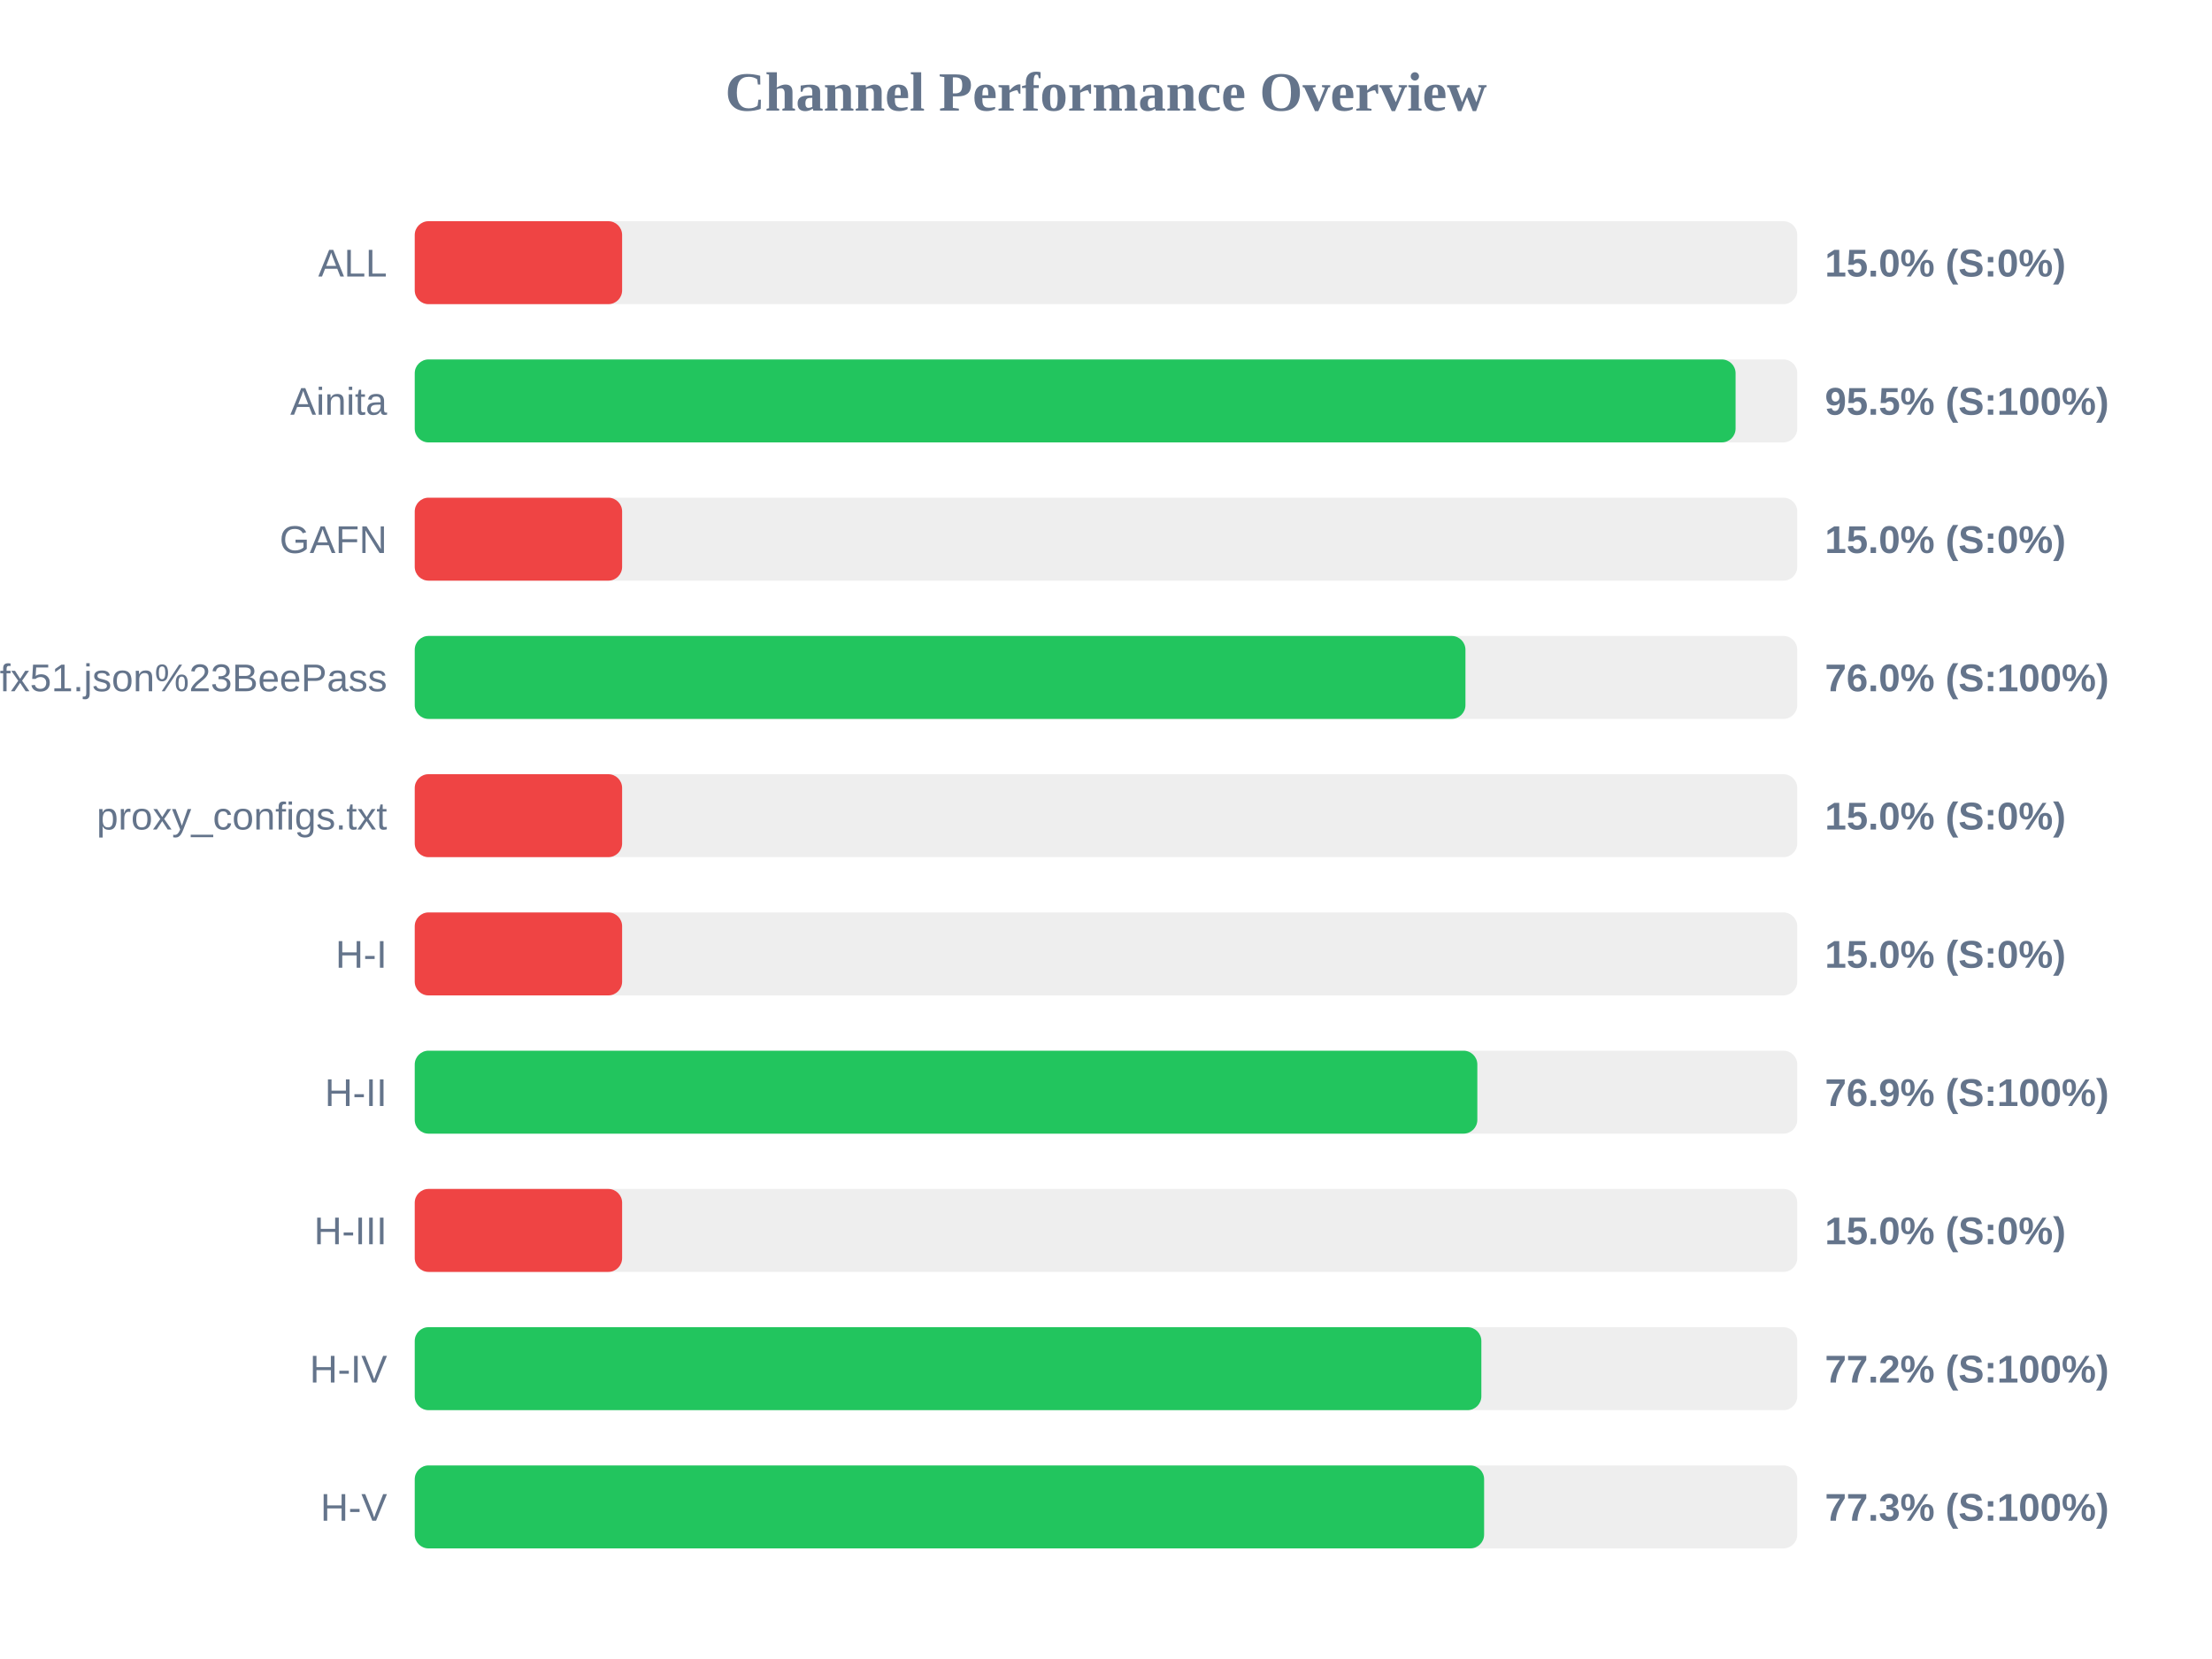
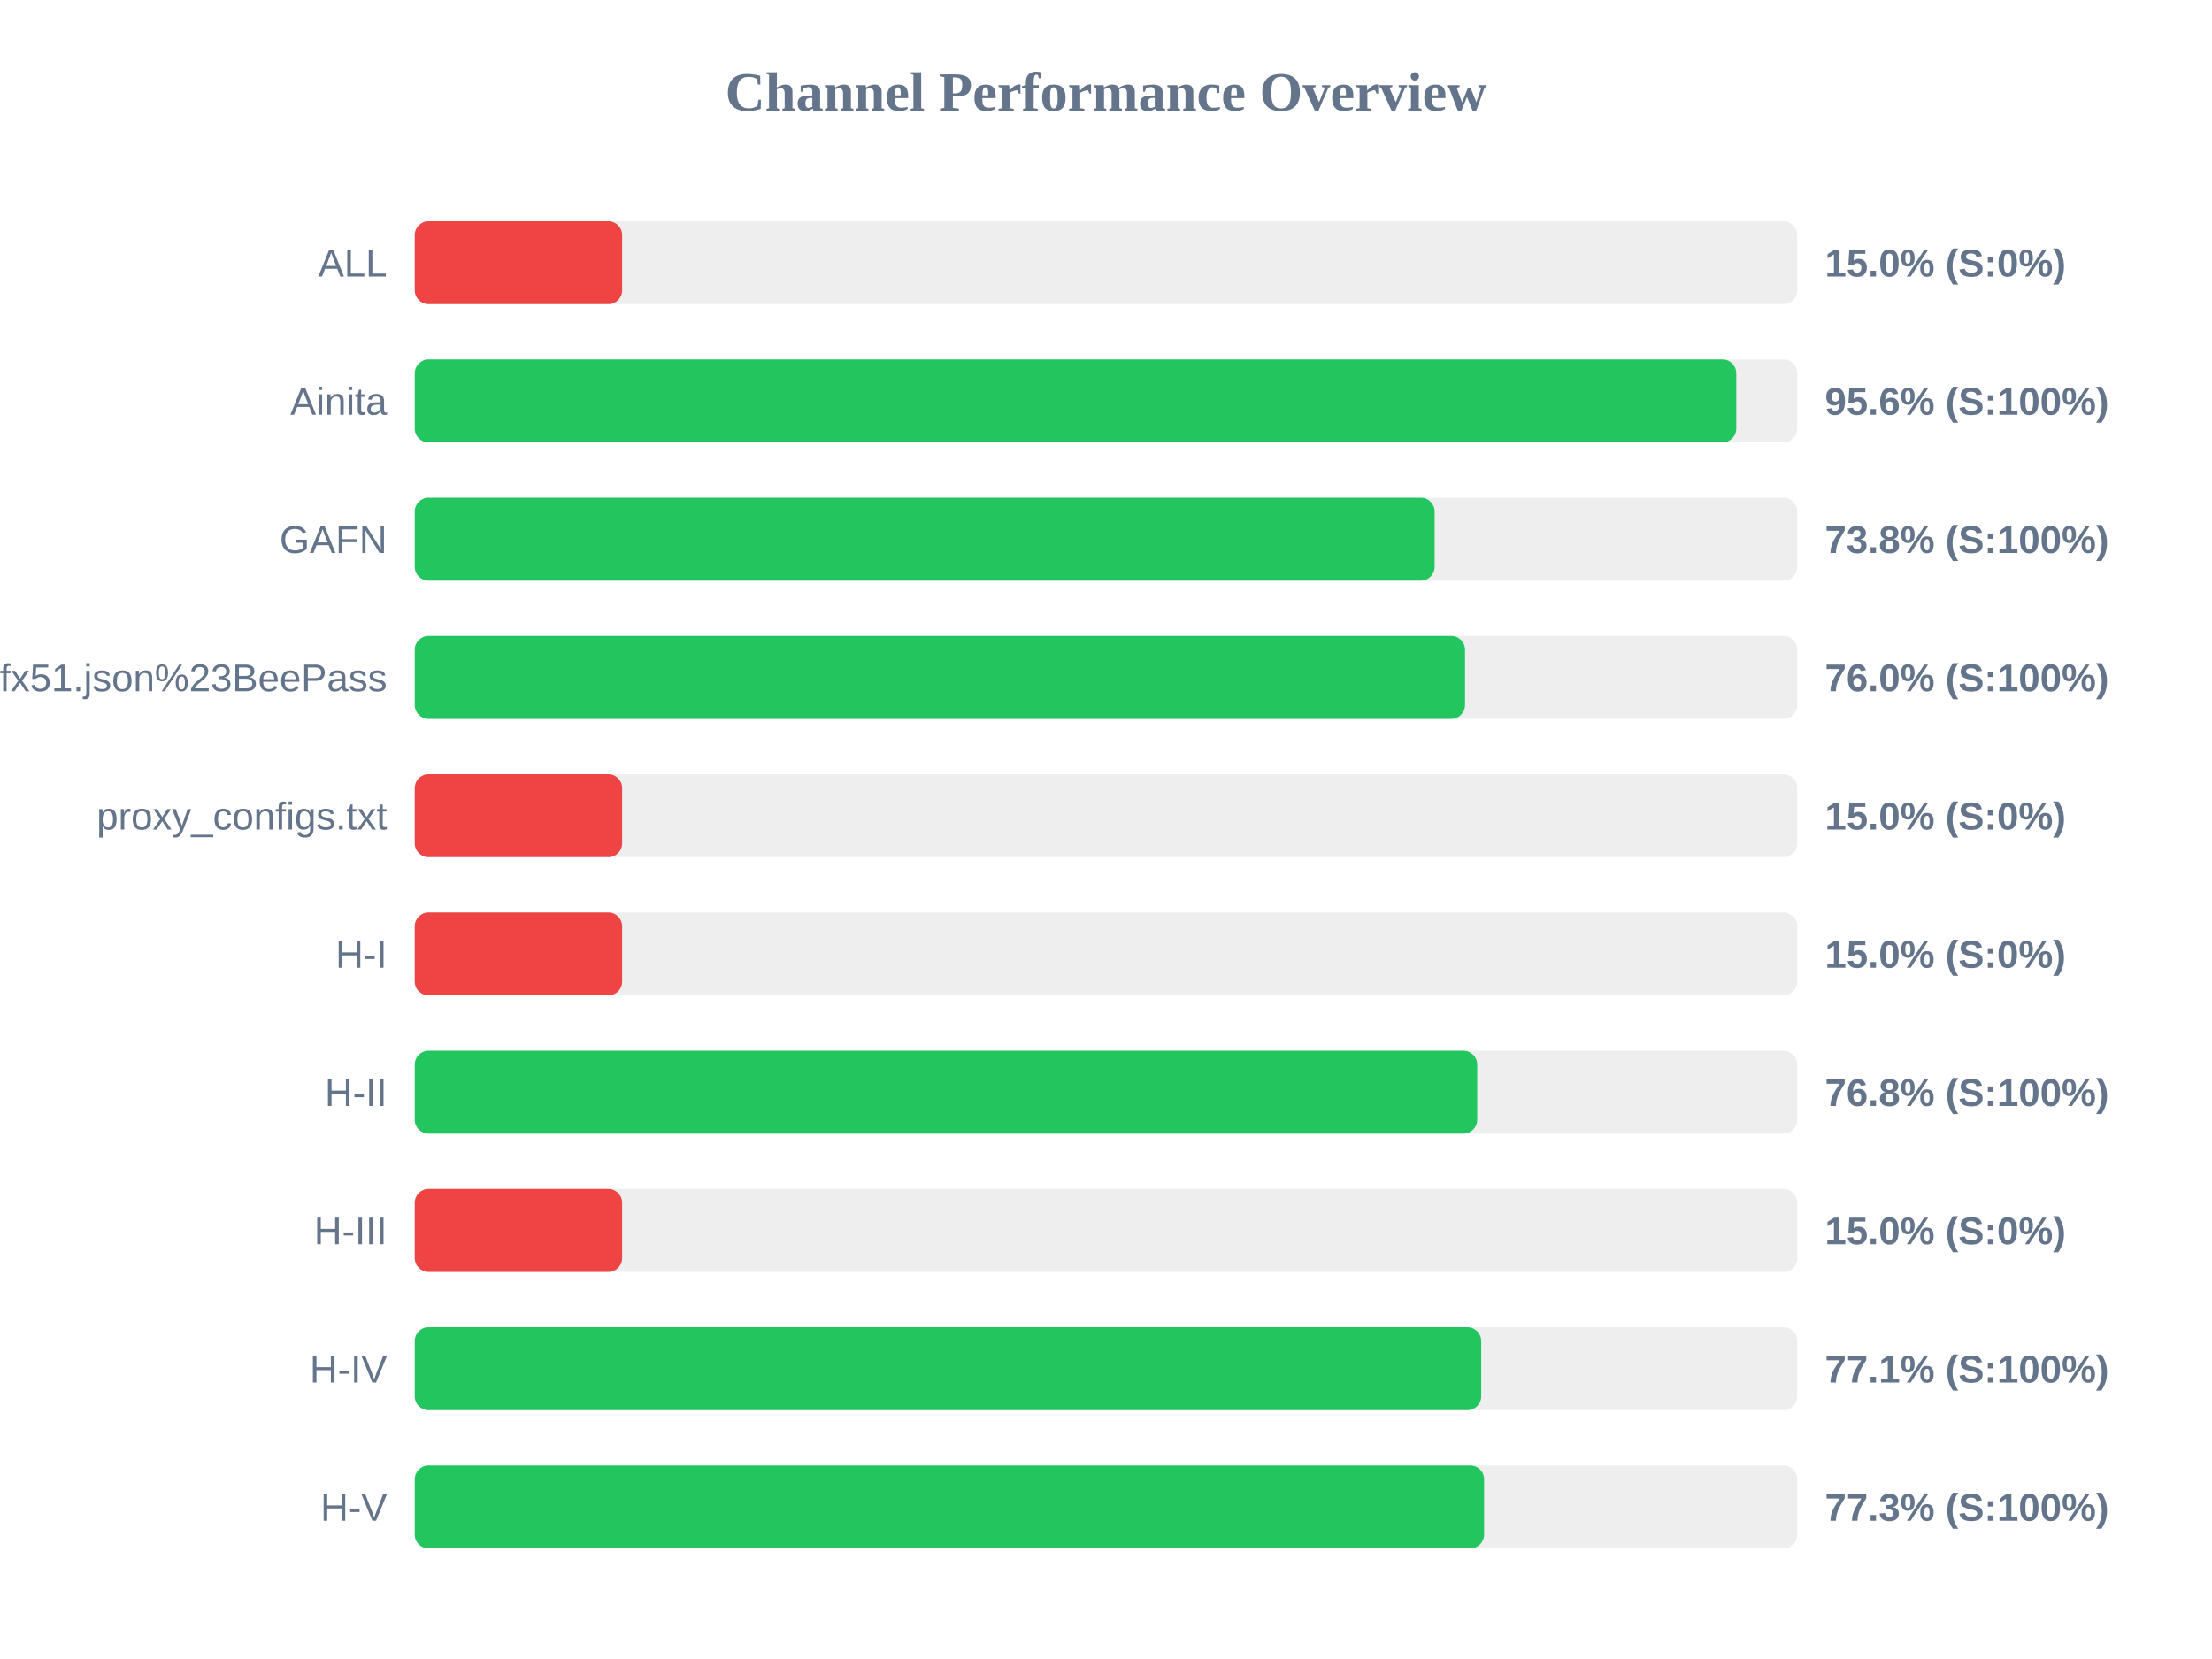
<svg xmlns="http://www.w3.org/2000/svg" width="800" height="600" version="1.1">
  <style>
        .row { font: 14px Arial; fill: #64748b; }
        .score { font: bold 14px Arial; fill: #64748b; }
    </style>
  <text x="400" y="40" text-anchor="middle" font-size="20px" font-weight="bold" fill="#64748b">Channel Performance Overview</text>
  <rect x="150" y="80" width="500" height="30" fill="#eee" rx="5" />
  <rect x="150" y="80" width="75.0" height="30" fill="#ef4444" rx="5" />
  <text x="140" y="100" text-anchor="end" class="row">ALL</text>
  <text x="660" y="100" text-anchor="start" class="score">15.0% (S:0%)</text>
  <rect x="150" y="130" width="500" height="30" fill="#eee" rx="5" />
-   <rect x="150" y="130" width="477.7" height="30" fill="#22c55e" rx="5" />
+   <rect x="150" y="130" width="477.95" height="30" fill="#22c55e" rx="5" />
  <text x="140" y="150" text-anchor="end" class="row">Ainita</text>
-   <text x="660" y="150" text-anchor="start" class="score">95.5% (S:100%)</text>
+   <text x="660" y="150" text-anchor="start" class="score">95.6% (S:100%)</text>
  <rect x="150" y="180" width="500" height="30" fill="#eee" rx="5" />
-   <rect x="150" y="180" width="75.0" height="30" fill="#ef4444" rx="5" />
+   <rect x="150" y="180" width="368.85" height="30" fill="#22c55e" rx="5" />
  <text x="140" y="200" text-anchor="end" class="row">GAFN</text>
-   <text x="660" y="200" text-anchor="start" class="score">15.0% (S:0%)</text>
+   <text x="660" y="200" text-anchor="start" class="score">73.8% (S:100%)</text>
  <rect x="150" y="230" width="500" height="30" fill="#eee" rx="5" />
-   <rect x="150" y="230" width="380.0" height="30" fill="#22c55e" rx="5" />
+   <rect x="150" y="230" width="379.85" height="30" fill="#22c55e" rx="5" />
  <text x="140" y="250" text-anchor="end" class="row">sub?s=ssconf%3A%2F%2Fs3.amazonaws.com%2Fbeedynconprd%2Fzf38bv6oxi1nv3wfkpmxyfl8yj5fargza3foantoalu16vznl0ckxx7bgf1ufx51.json%23BeePass</text>
  <text x="660" y="250" text-anchor="start" class="score">76.0% (S:100%)</text>
  <rect x="150" y="280" width="500" height="30" fill="#eee" rx="5" />
  <rect x="150" y="280" width="75.0" height="30" fill="#ef4444" rx="5" />
  <text x="140" y="300" text-anchor="end" class="row">proxy_configs.txt</text>
  <text x="660" y="300" text-anchor="start" class="score">15.0% (S:0%)</text>
  <rect x="150" y="330" width="500" height="30" fill="#eee" rx="5" />
  <rect x="150" y="330" width="75.0" height="30" fill="#ef4444" rx="5" />
  <text x="140" y="350" text-anchor="end" class="row">H-I</text>
  <text x="660" y="350" text-anchor="start" class="score">15.0% (S:0%)</text>
  <rect x="150" y="380" width="500" height="30" fill="#eee" rx="5" />
-   <rect x="150" y="380" width="384.3" height="30" fill="#22c55e" rx="5" />
+   <rect x="150" y="380" width="384.25" height="30" fill="#22c55e" rx="5" />
  <text x="140" y="400" text-anchor="end" class="row">H-II</text>
-   <text x="660" y="400" text-anchor="start" class="score">76.9% (S:100%)</text>
+   <text x="660" y="400" text-anchor="start" class="score">76.8% (S:100%)</text>
  <rect x="150" y="430" width="500" height="30" fill="#eee" rx="5" />
  <rect x="150" y="430" width="75.0" height="30" fill="#ef4444" rx="5" />
  <text x="140" y="450" text-anchor="end" class="row">H-III</text>
  <text x="660" y="450" text-anchor="start" class="score">15.0% (S:0%)</text>
  <rect x="150" y="480" width="500" height="30" fill="#eee" rx="5" />
-   <rect x="150" y="480" width="385.75" height="30" fill="#22c55e" rx="5" />
+   <rect x="150" y="480" width="385.7" height="30" fill="#22c55e" rx="5" />
  <text x="140" y="500" text-anchor="end" class="row">H-IV</text>
-   <text x="660" y="500" text-anchor="start" class="score">77.2% (S:100%)</text>
+   <text x="660" y="500" text-anchor="start" class="score">77.1% (S:100%)</text>
  <rect x="150" y="530" width="500" height="30" fill="#eee" rx="5" />
  <rect x="150" y="530" width="386.75" height="30" fill="#22c55e" rx="5" />
  <text x="140" y="550" text-anchor="end" class="row">H-V</text>
  <text x="660" y="550" text-anchor="start" class="score">77.3% (S:100%)</text>
</svg>
